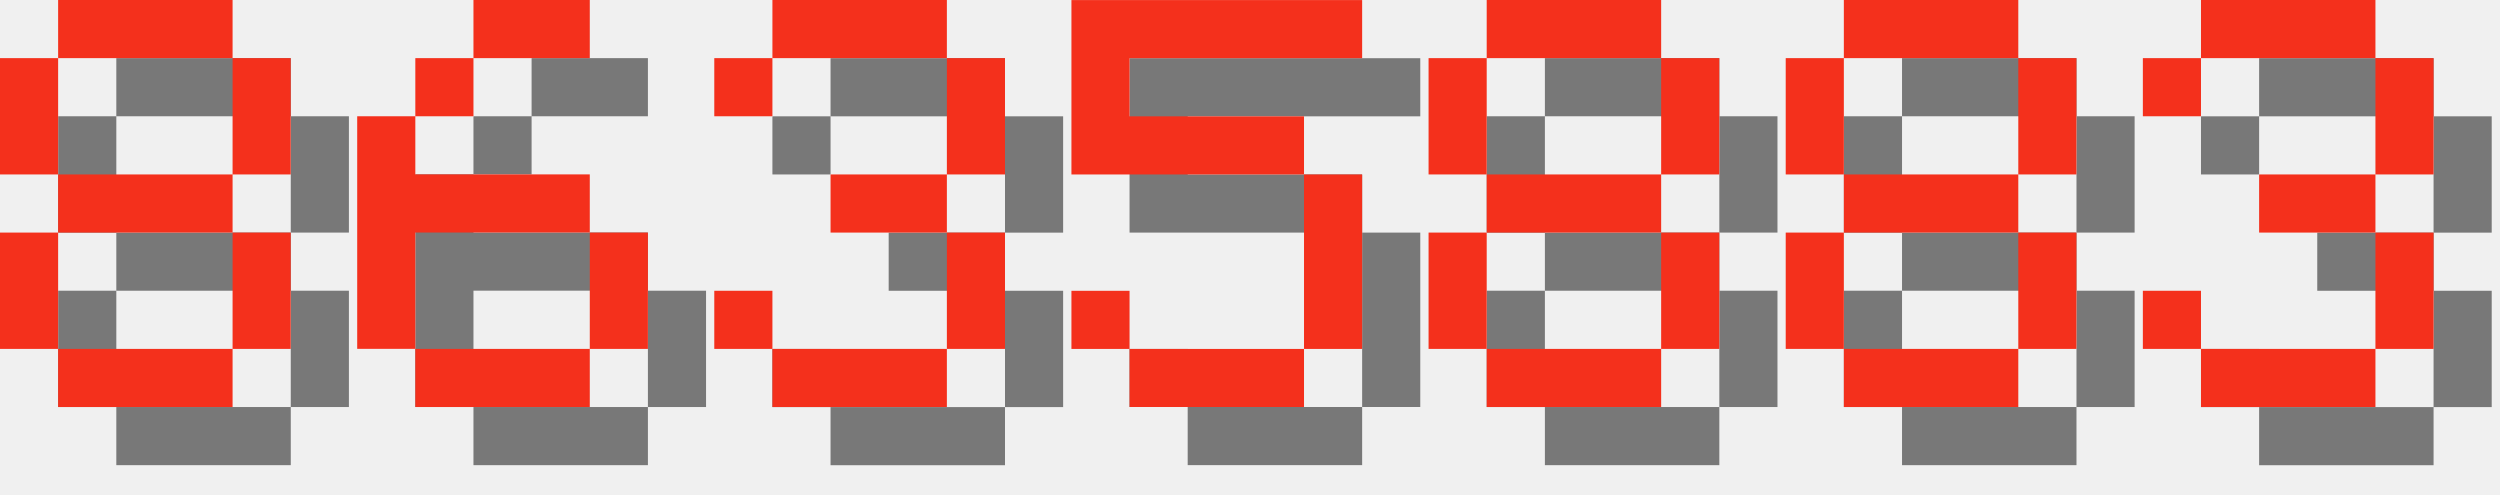
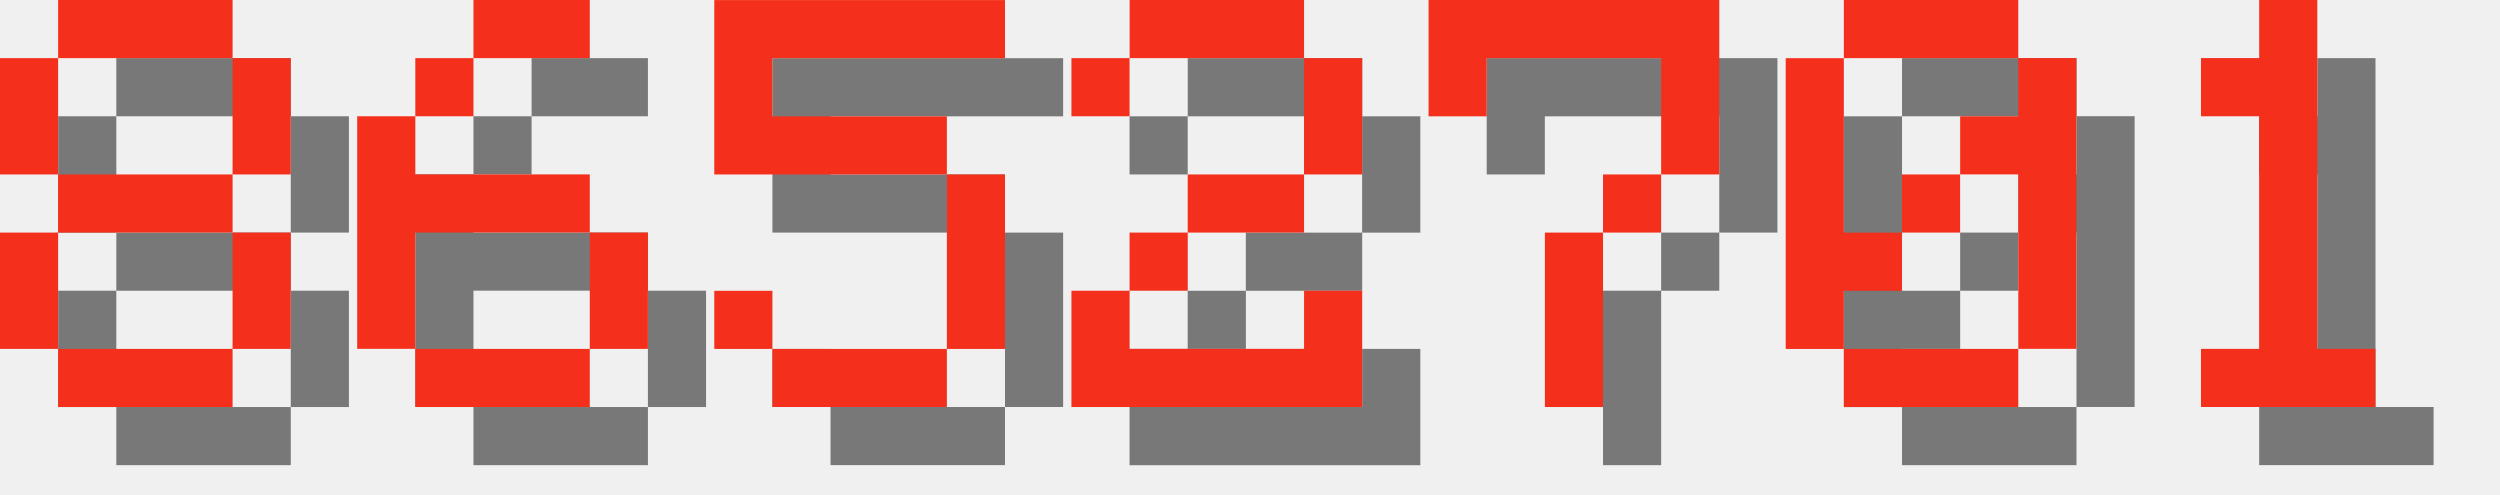
<svg xmlns="http://www.w3.org/2000/svg" version="1.1" width="182.0" height="36">
  <style>
        .text-foreground {
            fill: #F4301C;
        }
        .text-shadow {
            fill: #000000;
            fill-opacity: 0.5;
        }
    </style>
  <g class="digit" id="digit_8" transform="translate(0.0, 0), scale(4)">
    <path id="digit_8_shadow" class="text-shadow" d="m2.117 1.058v1.058h3.175v-1.058h-3.175zm3.175 1.058v2.117h1.058v-2.117h-1.058zm0 2.117h-3.175v1.058h3.175v-1.058zm0 1.058v2.117h1.058v-2.117h-1.058zm0 2.117h-3.175v1.058h3.175v-1.058zm-3.175 0v-2.117h-1.058v2.117h1.058zm0-3.175v-2.117h-1.058v2.117h1.058z" fill-opacity=".5" style="paint-order:stroke fill markers" />
    <path id="digit_8_fg" class="text-foreground" d="m1.058 0v1.058h3.175v-1.058h-3.175zm3.175 1.058v2.117h1.058v-2.117h-1.058zm0 2.117h-3.175v1.058h3.175v-1.058zm0 1.058v2.117h1.058v-2.117h-1.058zm0 2.117h-3.175v1.058h3.175v-1.058zm-3.175 0v-2.117h-1.058v2.117h1.058zm0-3.175v-2.117h-1.058v2.117h1.058z" fill="#fff" style="paint-order:stroke fill markers" />
  </g>
  <g class="digit" id="digit_6" transform="translate(26.0, 0), scale(4)">
    <path id="digit_6_shadow" class="text-shadow" d="m3.175 1.058v1.058h2.117v-1.058h-2.117zm0 1.058h-1.058v1.058h1.058v-1.058zm-1.058 1.058h-1.058v4.233h1.058v-2.117h3.175v-1.058h-3.175v-1.058zm3.175 2.117v2.117h1.058v-2.117h-1.058zm0 2.117h-3.175v1.058h3.175v-1.058z" fill-opacity=".5" style="paint-order:stroke fill markers" />
    <path id="digit_6_fg" class="text-foreground" d="m2.117 0v1.058h2.117v-1.058h-2.117zm0 1.058h-1.058v1.058h1.058v-1.058zm-1.058 1.058h-1.058v4.233h1.058v-2.117h3.175v-1.058h-3.175v-1.058zm3.175 2.117v2.117h1.058v-2.117h-1.058zm0 2.117h-3.175v1.058h3.175v-1.058z" fill="#fff" style="paint-order:stroke fill markers" />
  </g>
-   <g class="digit" id="digit_3" transform="translate(52.0, 0), scale(4)">
-     <path id="digit_3_shadow" class="text-shadow" d="m1.058 2.117v1.058h1.058v-1.058h3.175v2.117h-2.117v1.058h2.117v2.117h-3.175v-1.058h-1.058v1.058h1.058v1.058h3.175v-1.058h1.058v-2.117h-1.058v-1.058h1.058v-2.117h-1.058v-1.058h-3.175v1.058h-1.058z" fill-opacity=".5" style="paint-order:stroke fill markers" />
-     <path id="digit_3_fg" class="text-foreground" d="m0 1.058v1.058h1.058v-1.058h3.175v2.117h-2.117v1.058h2.117v2.117h-3.175v-1.058h-1.058v1.058h1.058v1.058h3.175v-1.058h1.058v-2.117h-1.058v-1.058h1.058v-2.117h-1.058v-1.058h-3.175v1.058h-1.058z" fill="#fff" style="paint-order:stroke fill markers" />
-   </g>
-   <g class="digit" id="digit_5" transform="translate(78.0, 0), scale(4)">
+   <g class="digit" id="digit_5" transform="translate(52.0, 0), scale(4)">
    <path id="digit_5_shadow" class="text-shadow" d="m1.058 1.058v3.175h4.233v3.175h-3.175v-1.058h-1.058v1.058h1.058v1.058h3.175v-1.058h1.058v-3.175h-1.058v-1.058h-3.175v-1.058h4.233v-1.058h-5.292z" fill-opacity=".5" style="paint-order:stroke fill markers" />
    <path id="digit_5_fg" class="text-foreground" d="m0 0v3.175h4.233v3.175h-3.175v-1.058h-1.058v1.058h1.058v1.058h3.175v-1.058h1.058v-3.175h-1.058v-1.058h-3.175v-1.058h4.233v-1.058h-5.292z" fill="#fff" style="paint-order:stroke fill markers" />
  </g>
-   <g class="digit" id="digit_8" transform="translate(104.0, 0), scale(4)">
-     <path id="digit_8_shadow" class="text-shadow" d="m2.117 1.058v1.058h3.175v-1.058h-3.175zm3.175 1.058v2.117h1.058v-2.117h-1.058zm0 2.117h-3.175v1.058h3.175v-1.058zm0 1.058v2.117h1.058v-2.117h-1.058zm0 2.117h-3.175v1.058h3.175v-1.058zm-3.175 0v-2.117h-1.058v2.117h1.058zm0-3.175v-2.117h-1.058v2.117h1.058z" fill-opacity=".5" style="paint-order:stroke fill markers" />
-     <path id="digit_8_fg" class="text-foreground" d="m1.058 0v1.058h3.175v-1.058h-3.175zm3.175 1.058v2.117h1.058v-2.117h-1.058zm0 2.117h-3.175v1.058h3.175v-1.058zm0 1.058v2.117h1.058v-2.117h-1.058zm0 2.117h-3.175v1.058h3.175v-1.058zm-3.175 0v-2.117h-1.058v2.117h1.058zm0-3.175v-2.117h-1.058v2.117h1.058z" fill="#fff" style="paint-order:stroke fill markers" />
+   <g class="digit" id="digit_2" transform="translate(78.0, 0), scale(4)">
+     <path id="digit_2_shadow" class="text-shadow" d="m1.058 2.117v1.058h1.058v-1.058h3.175v2.117h-2.117v1.058h-1.058v1.058h-1.058v2.117h5.292v-2.117h-1.058v1.058h-3.175v-1.058h1.058v-1.058h2.117v-1.058h1.058v-2.117h-1.058v-1.058h-3.175v1.058h-1.058z" fill-opacity=".5" style="paint-order:stroke fill markers" />
+     <path id="digit_2_fg" class="text-foreground" d="m0 1.058v1.058h1.058v-1.058h3.175v2.117h-2.117v1.058h-1.058v1.058h-1.058v2.117h5.292v-2.117h-1.058v1.058h-3.175v-1.058h1.058v-1.058h2.117v-1.058h1.058v-2.117h-1.058v-1.058h-3.175v1.058h-1.058z" fill="#fff" style="paint-order:stroke fill markers" />
  </g>
-   <g class="digit" id="digit_8" transform="translate(130.0, 0), scale(4)">
-     <path id="digit_8_shadow" class="text-shadow" d="m2.117 1.058v1.058h3.175v-1.058h-3.175zm3.175 1.058v2.117h1.058v-2.117h-1.058zm0 2.117h-3.175v1.058h3.175v-1.058zm0 1.058v2.117h1.058v-2.117h-1.058zm0 2.117h-3.175v1.058h3.175v-1.058zm-3.175 0v-2.117h-1.058v2.117h1.058zm0-3.175v-2.117h-1.058v2.117h1.058z" fill-opacity=".5" style="paint-order:stroke fill markers" />
-     <path id="digit_8_fg" class="text-foreground" d="m1.058 0v1.058h3.175v-1.058h-3.175zm3.175 1.058v2.117h1.058v-2.117h-1.058zm0 2.117h-3.175v1.058h3.175v-1.058zm0 1.058v2.117h1.058v-2.117h-1.058zm0 2.117h-3.175v1.058h3.175v-1.058zm-3.175 0v-2.117h-1.058v2.117h1.058zm0-3.175v-2.117h-1.058v2.117h1.058z" fill="#fff" style="paint-order:stroke fill markers" />
+   <g class="digit" id="digit_7" transform="translate(104.0, 0), scale(4)">
+     <path id="digit_7_shadow" class="text-shadow" d="m1.058 1.058 2e-6 2.117h1.058v-1.058h3.175v1.058l2e-7 1.058h-1.058v1.058h-1.058l4e-7 3.175 1.058 1e-7v-3.175h1.058v-1.058h1.058l5e-7 -1.058v-2.117z" fill-opacity=".5" style="paint-order:stroke fill markers" />
+     <path id="digit_7_fg" class="text-foreground" d="m0 0 2e-6 2.117h1.058v-1.058h3.175v1.058l2e-7 1.058h-1.058v1.058h-1.058l4e-7 3.175 1.058 1e-7v-3.175h1.058v-1.058h1.058l5e-7 -1.058v-2.117z" fill="#fff" style="paint-order:stroke fill markers" />
  </g>
-   <g class="digit" id="digit_3" transform="translate(156.0, 0), scale(4)">
-     <path id="digit_3_shadow" class="text-shadow" d="m1.058 2.117v1.058h1.058v-1.058h3.175v2.117h-2.117v1.058h2.117v2.117h-3.175v-1.058h-1.058v1.058h1.058v1.058h3.175v-1.058h1.058v-2.117h-1.058v-1.058h1.058v-2.117h-1.058v-1.058h-3.175v1.058h-1.058z" fill-opacity=".5" style="paint-order:stroke fill markers" />
-     <path id="digit_3_fg" class="text-foreground" d="m0 1.058v1.058h1.058v-1.058h3.175v2.117h-2.117v1.058h2.117v2.117h-3.175v-1.058h-1.058v1.058h1.058v1.058h3.175v-1.058h1.058v-2.117h-1.058v-1.058h1.058v-2.117h-1.058v-1.058h-3.175v1.058h-1.058z" fill="#fff" style="paint-order:stroke fill markers" />
+   <g class="digit" id="digit_0" transform="translate(130.0, 0), scale(4)">
+     <path id="digit_0_shadow" class="text-shadow" d="m2.117 1.058v1.058h3.175v-1.058h-3.175zm3.175 1.058v1.058h-1.058v1.058h1.058v3.175h1.058v-5.292h-1.058zm0 5.292h-3.175v1.058h3.175v-1.058zm-3.175 0v-1.058h1.058v-1.058h-1.058v-3.175h-1.058v5.292h1.058zm1.058-2.117h1.058v-1.058h-1.058v1.058z" fill-opacity=".5" style="paint-order:stroke fill markers" />
+     <path id="digit_0_fg" class="text-foreground" d="m1.058 0v1.058h3.175v-1.058h-3.175zm3.175 1.058v1.058h-1.058v1.058h1.058v3.175h1.058v-5.292h-1.058zm0 5.292h-3.175v1.058h3.175v-1.058zm-3.175 0v-1.058h1.058v-1.058h-1.058v-3.175h-1.058v5.292h1.058zm1.058-2.117h1.058v-1.058h-1.058v1.058z" fill="#fff" style="paint-order:stroke fill markers" />
+   </g>
+   <g class="digit" id="digit_1" transform="translate(156.0, 0), scale(4)">
+     <path id="digit_1_shadow" class="text-shadow" d="m2.117 2.117v1.058h1.058v4.233h-1.058v1.058h3.175v-1.058h-1.058v-6.35h-1.058v1.058h-1.058z" fill-opacity=".5" style="paint-order:stroke fill markers" />
+     <path id="digit_1_fg" class="text-foreground" d="m1.058 1.058v1.058h1.058v4.233h-1.058v1.058h3.175v-1.058h-1.058v-6.35h-1.058v1.058h-1.058z" fill="#fff" style="paint-order:stroke fill markers" />
  </g>
</svg>
